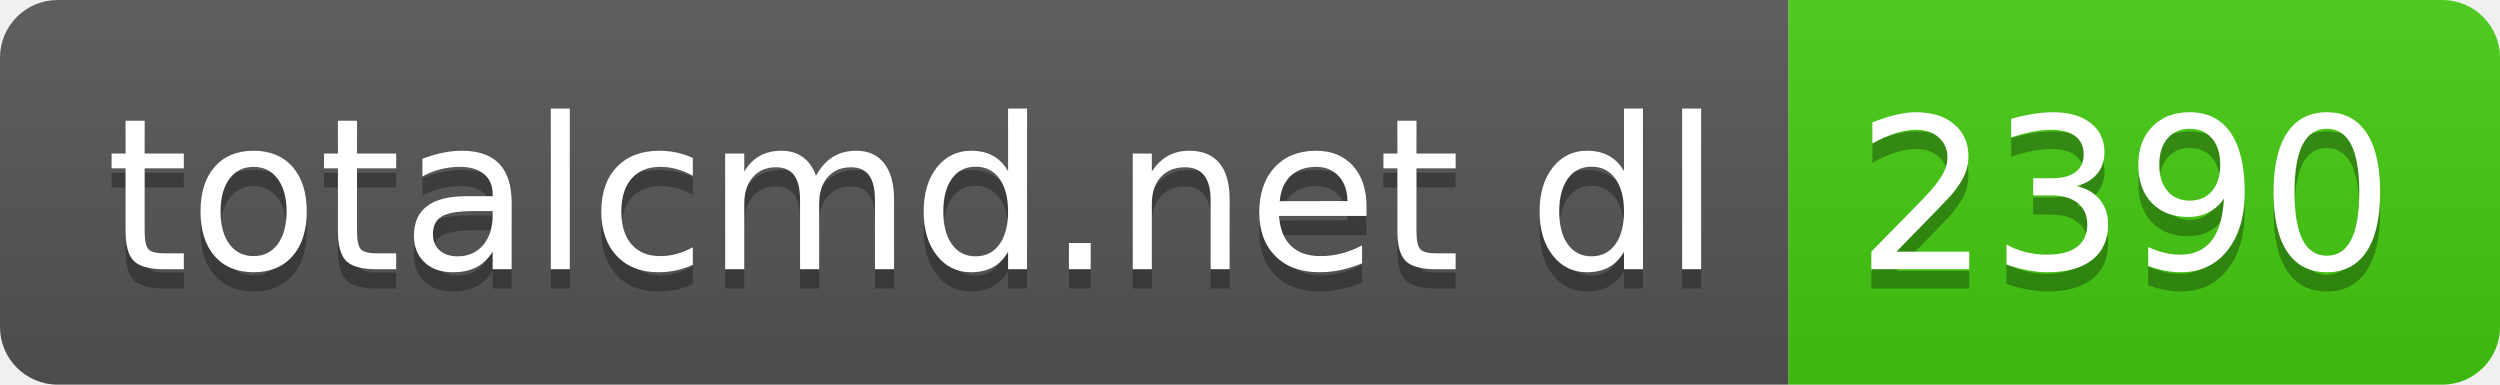
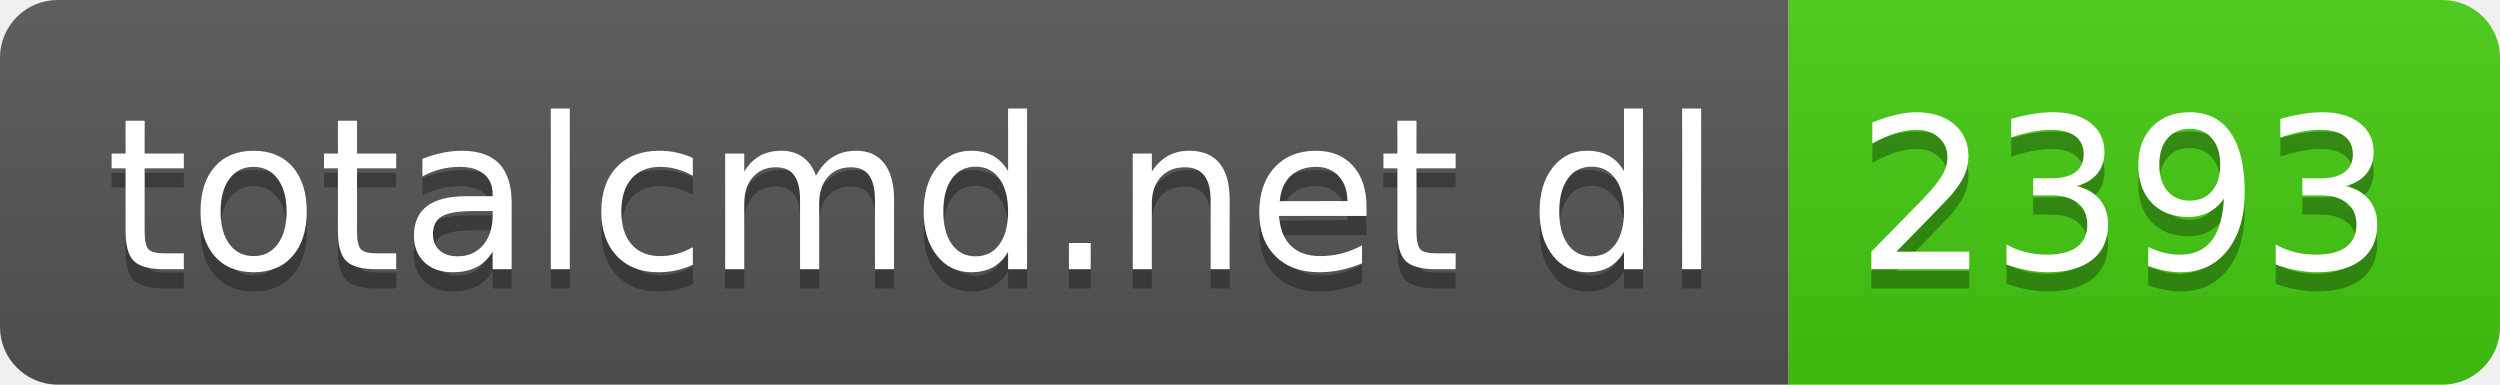
- <svg xmlns="http://www.w3.org/2000/svg" width="130" height="20" role="img" aria-label="totalcmd.net dl: 2390">
+ <svg xmlns="http://www.w3.org/2000/svg" width="130" height="20" role="img" aria-label="totalcmd.net dl: 2393">
  <linearGradient id="s" x2="0" y2="100%">
    <stop offset="0" stop-color="#bbb" stop-opacity=".1" />
    <stop offset="1" stop-opacity=".1" />
  </linearGradient>
  <clipPath id="r">
    <rect width="130" height="20" rx="3" fill="#fff" />
  </clipPath>
  <g clip-path="url(#r)">
    <rect width="93" height="20" fill="#555" />
    <rect x="93" width="37" height="20" fill="#4c1" />
    <rect width="130" height="20" fill="url(#s)" />
  </g>
  <g fill="#fff" text-anchor="middle" font-family="Verdana,Geneva,DejaVu Sans,sans-serif" text-rendering="geometricPrecision" font-size="110">
    <text aria-hidden="true" x="475" y="150" fill="#010101" fill-opacity=".3" transform="scale(.1)" textLength="830">totalcmd.net dl</text>
    <text x="475" y="140" transform="scale(.1)" fill="#fff" textLength="830">totalcmd.net dl</text>
-     <text aria-hidden="true" x="1105" y="150" fill="#010101" fill-opacity=".3" transform="scale(.1)" textLength="270">2390</text>
-     <text x="1105" y="140" transform="scale(.1)" fill="#fff" textLength="270">2390</text>
+     <text aria-hidden="true" x="1105" y="150" fill="#010101" fill-opacity=".3" transform="scale(.1)" textLength="270">2393</text>
+     <text x="1105" y="140" transform="scale(.1)" fill="#fff" textLength="270">2393</text>
  </g>
</svg>
